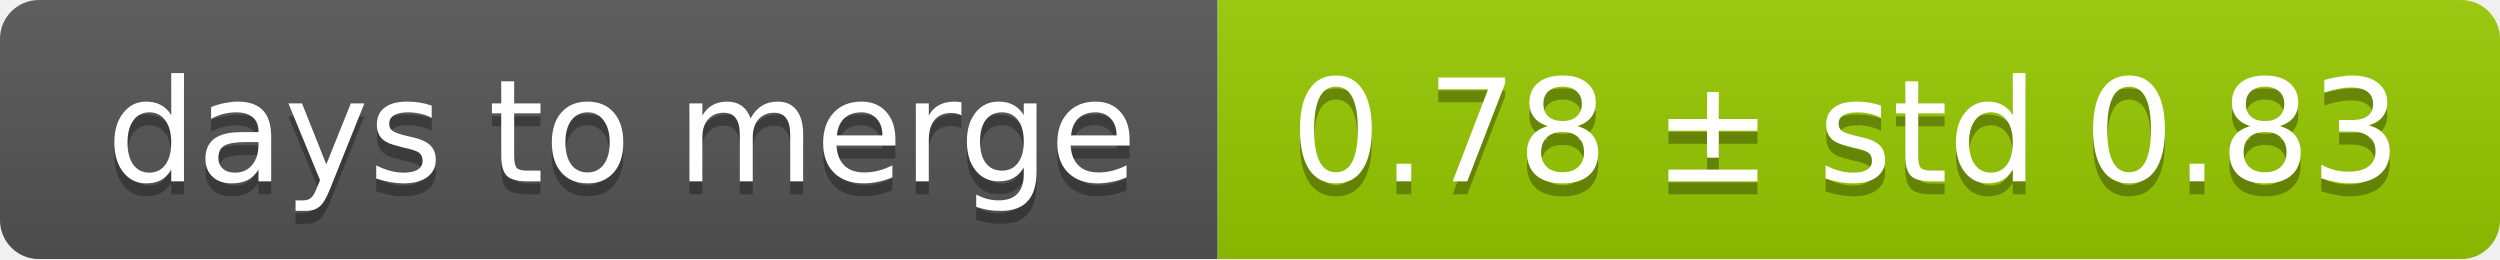
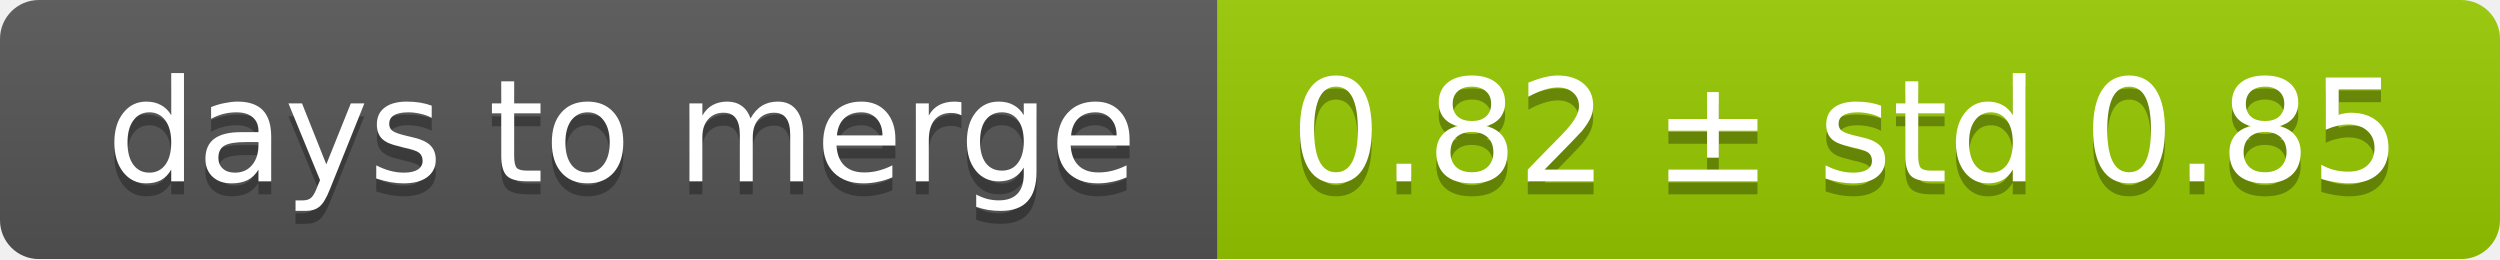
<svg xmlns="http://www.w3.org/2000/svg" width="193" height="20">
  <linearGradient id="smooth" x2="0" y2="100%">
    <stop offset="0" stop-color="#bbb" stop-opacity=".1" />
    <stop offset="1" stop-opacity=".1" />
  </linearGradient>
  <mask id="round">
    <rect width="193" height="20" rx="3" fill="#fff" />
  </mask>
  <g mask="url(#round)">
    <rect width="94" height="20" fill="#555" />
    <rect x="94" width="99" height="20" fill="#97ca00" />
    <rect width="193" height="20" fill="url(#smooth)" />
  </g>
  <g fill="#fff" text-anchor="middle" font-family="DejaVu Sans,Verdana,Geneva,sans-serif" font-size="11">
    <text x="48" y="15" fill="#010101" fill-opacity=".3">days to merge</text>
    <text x="48" y="14">days to merge</text>
-     <text x="142.5" y="15" fill="#010101" fill-opacity=".3">0.78 ± std 0.83</text>
-     <text x="142.5" y="14">0.78 ± std 0.83</text>
+     <text x="142.5" y="15" fill="#010101" fill-opacity=".3">0.82 ± std 0.85</text>
+     <text x="142.5" y="14">0.82 ± std 0.85</text>
  </g>
</svg>
